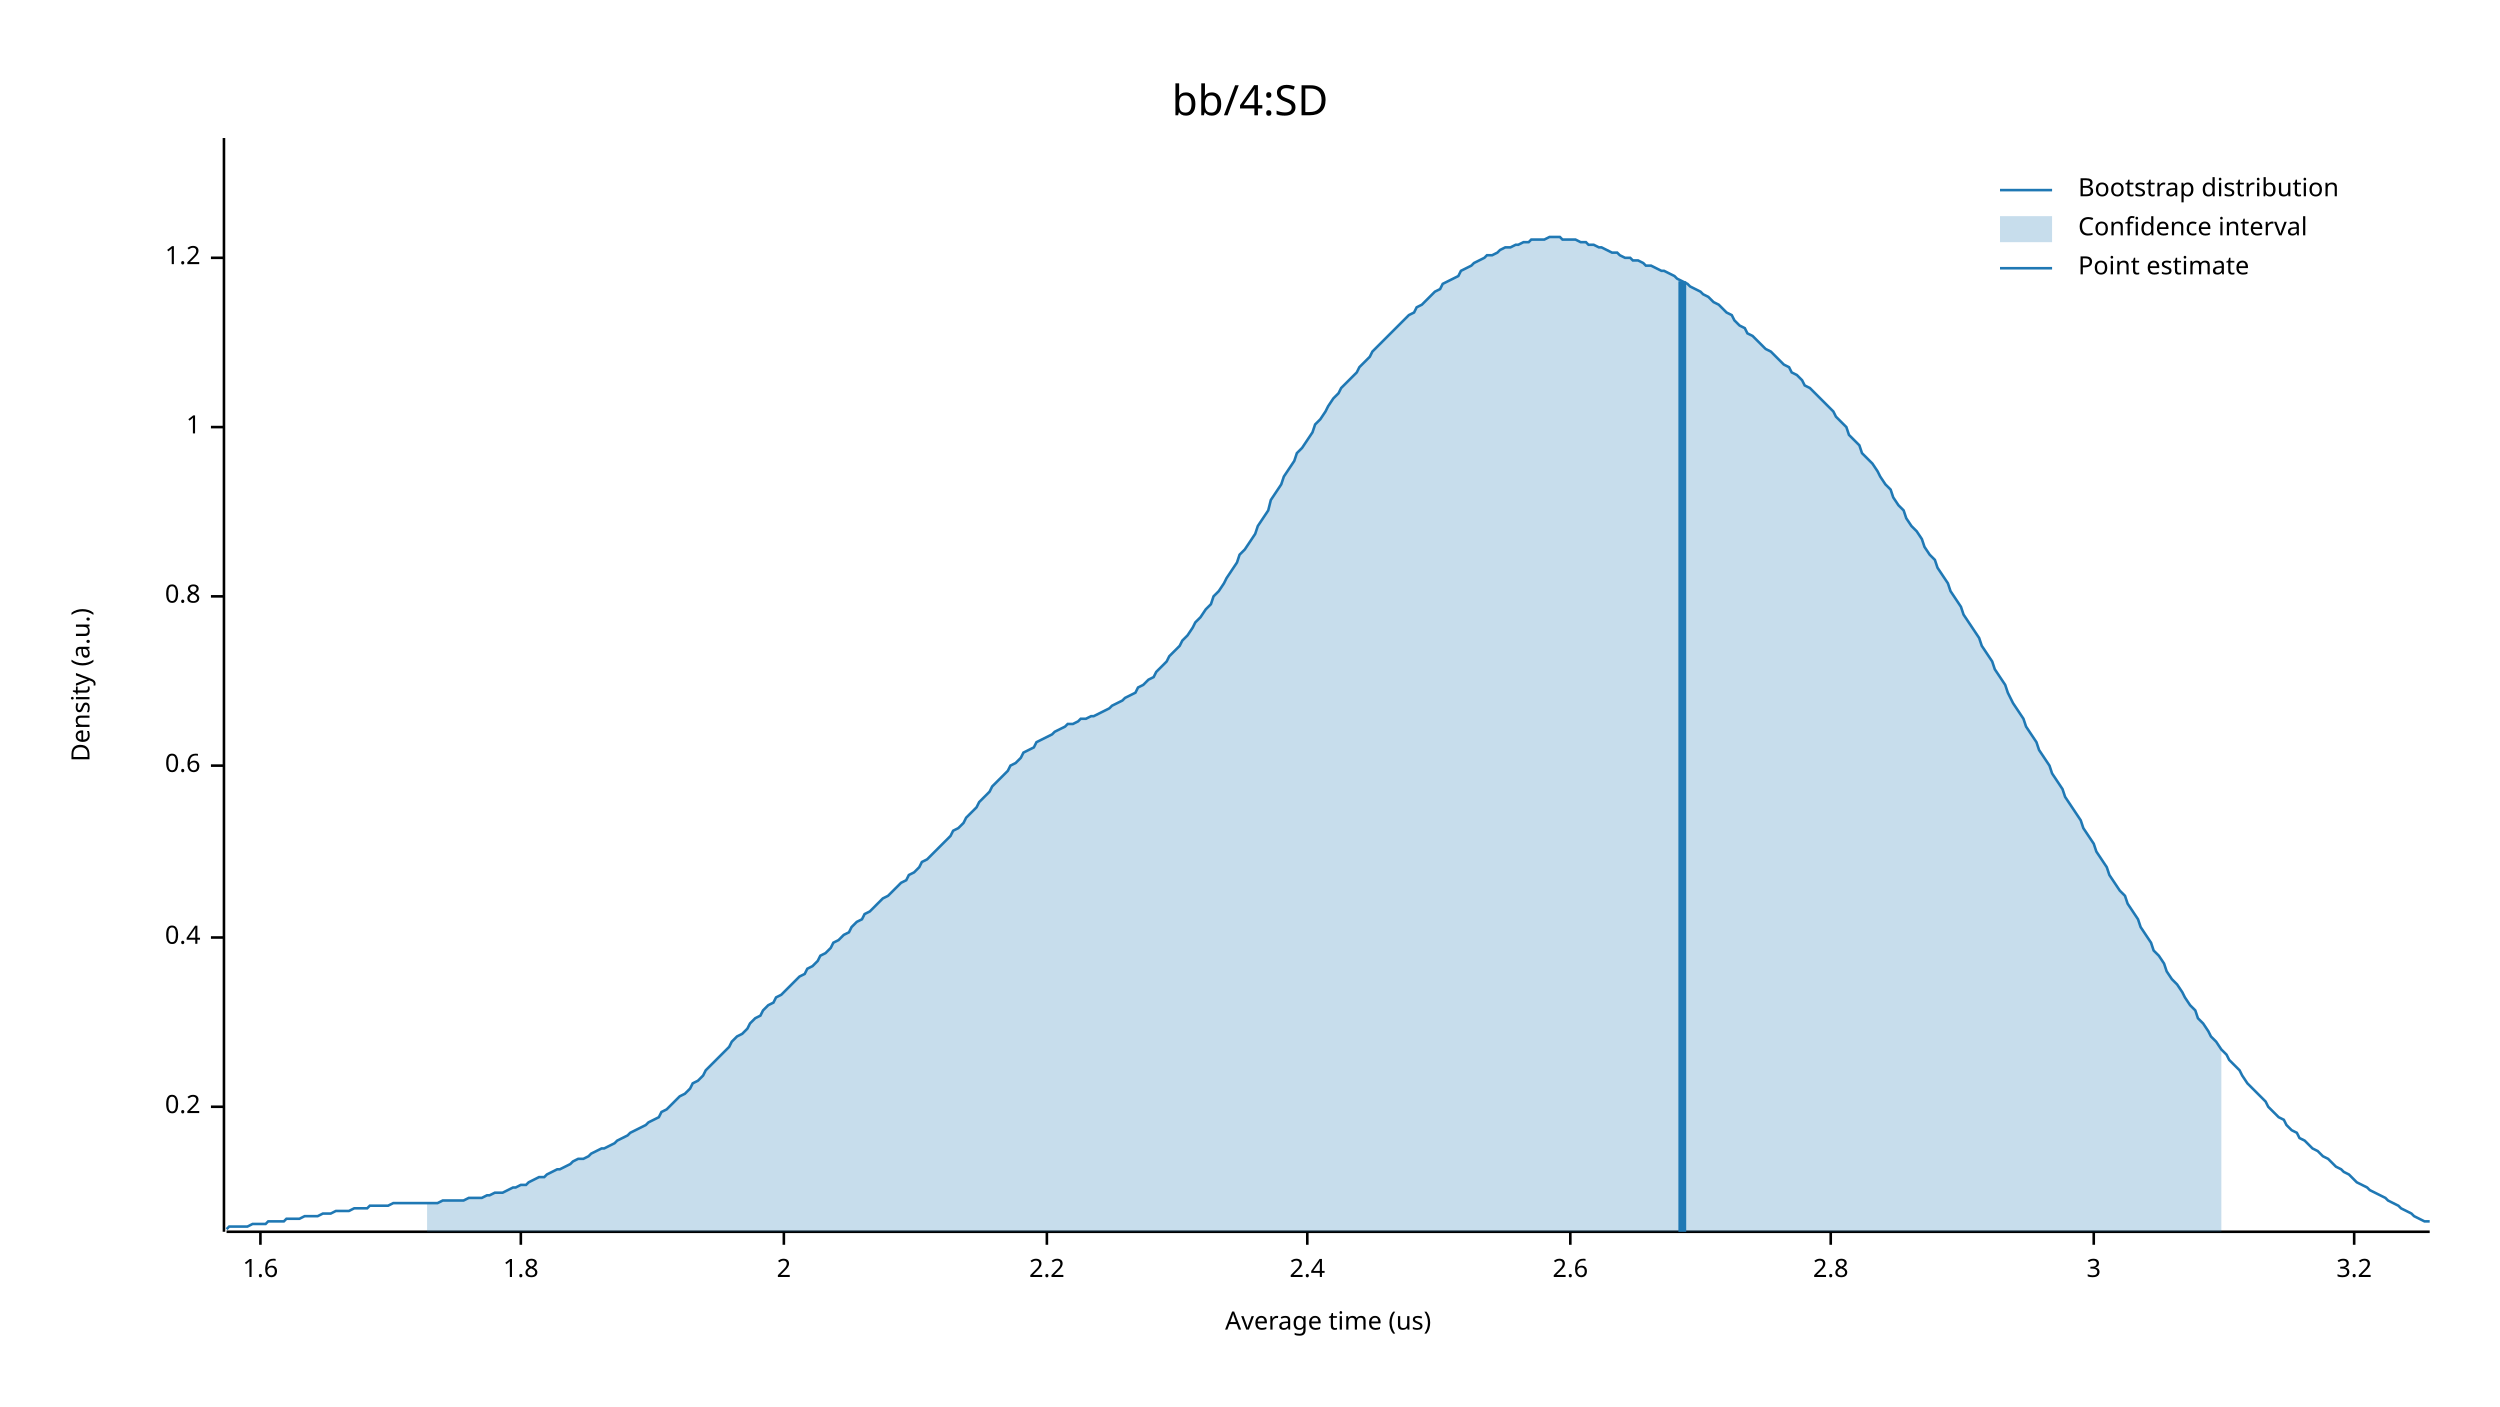
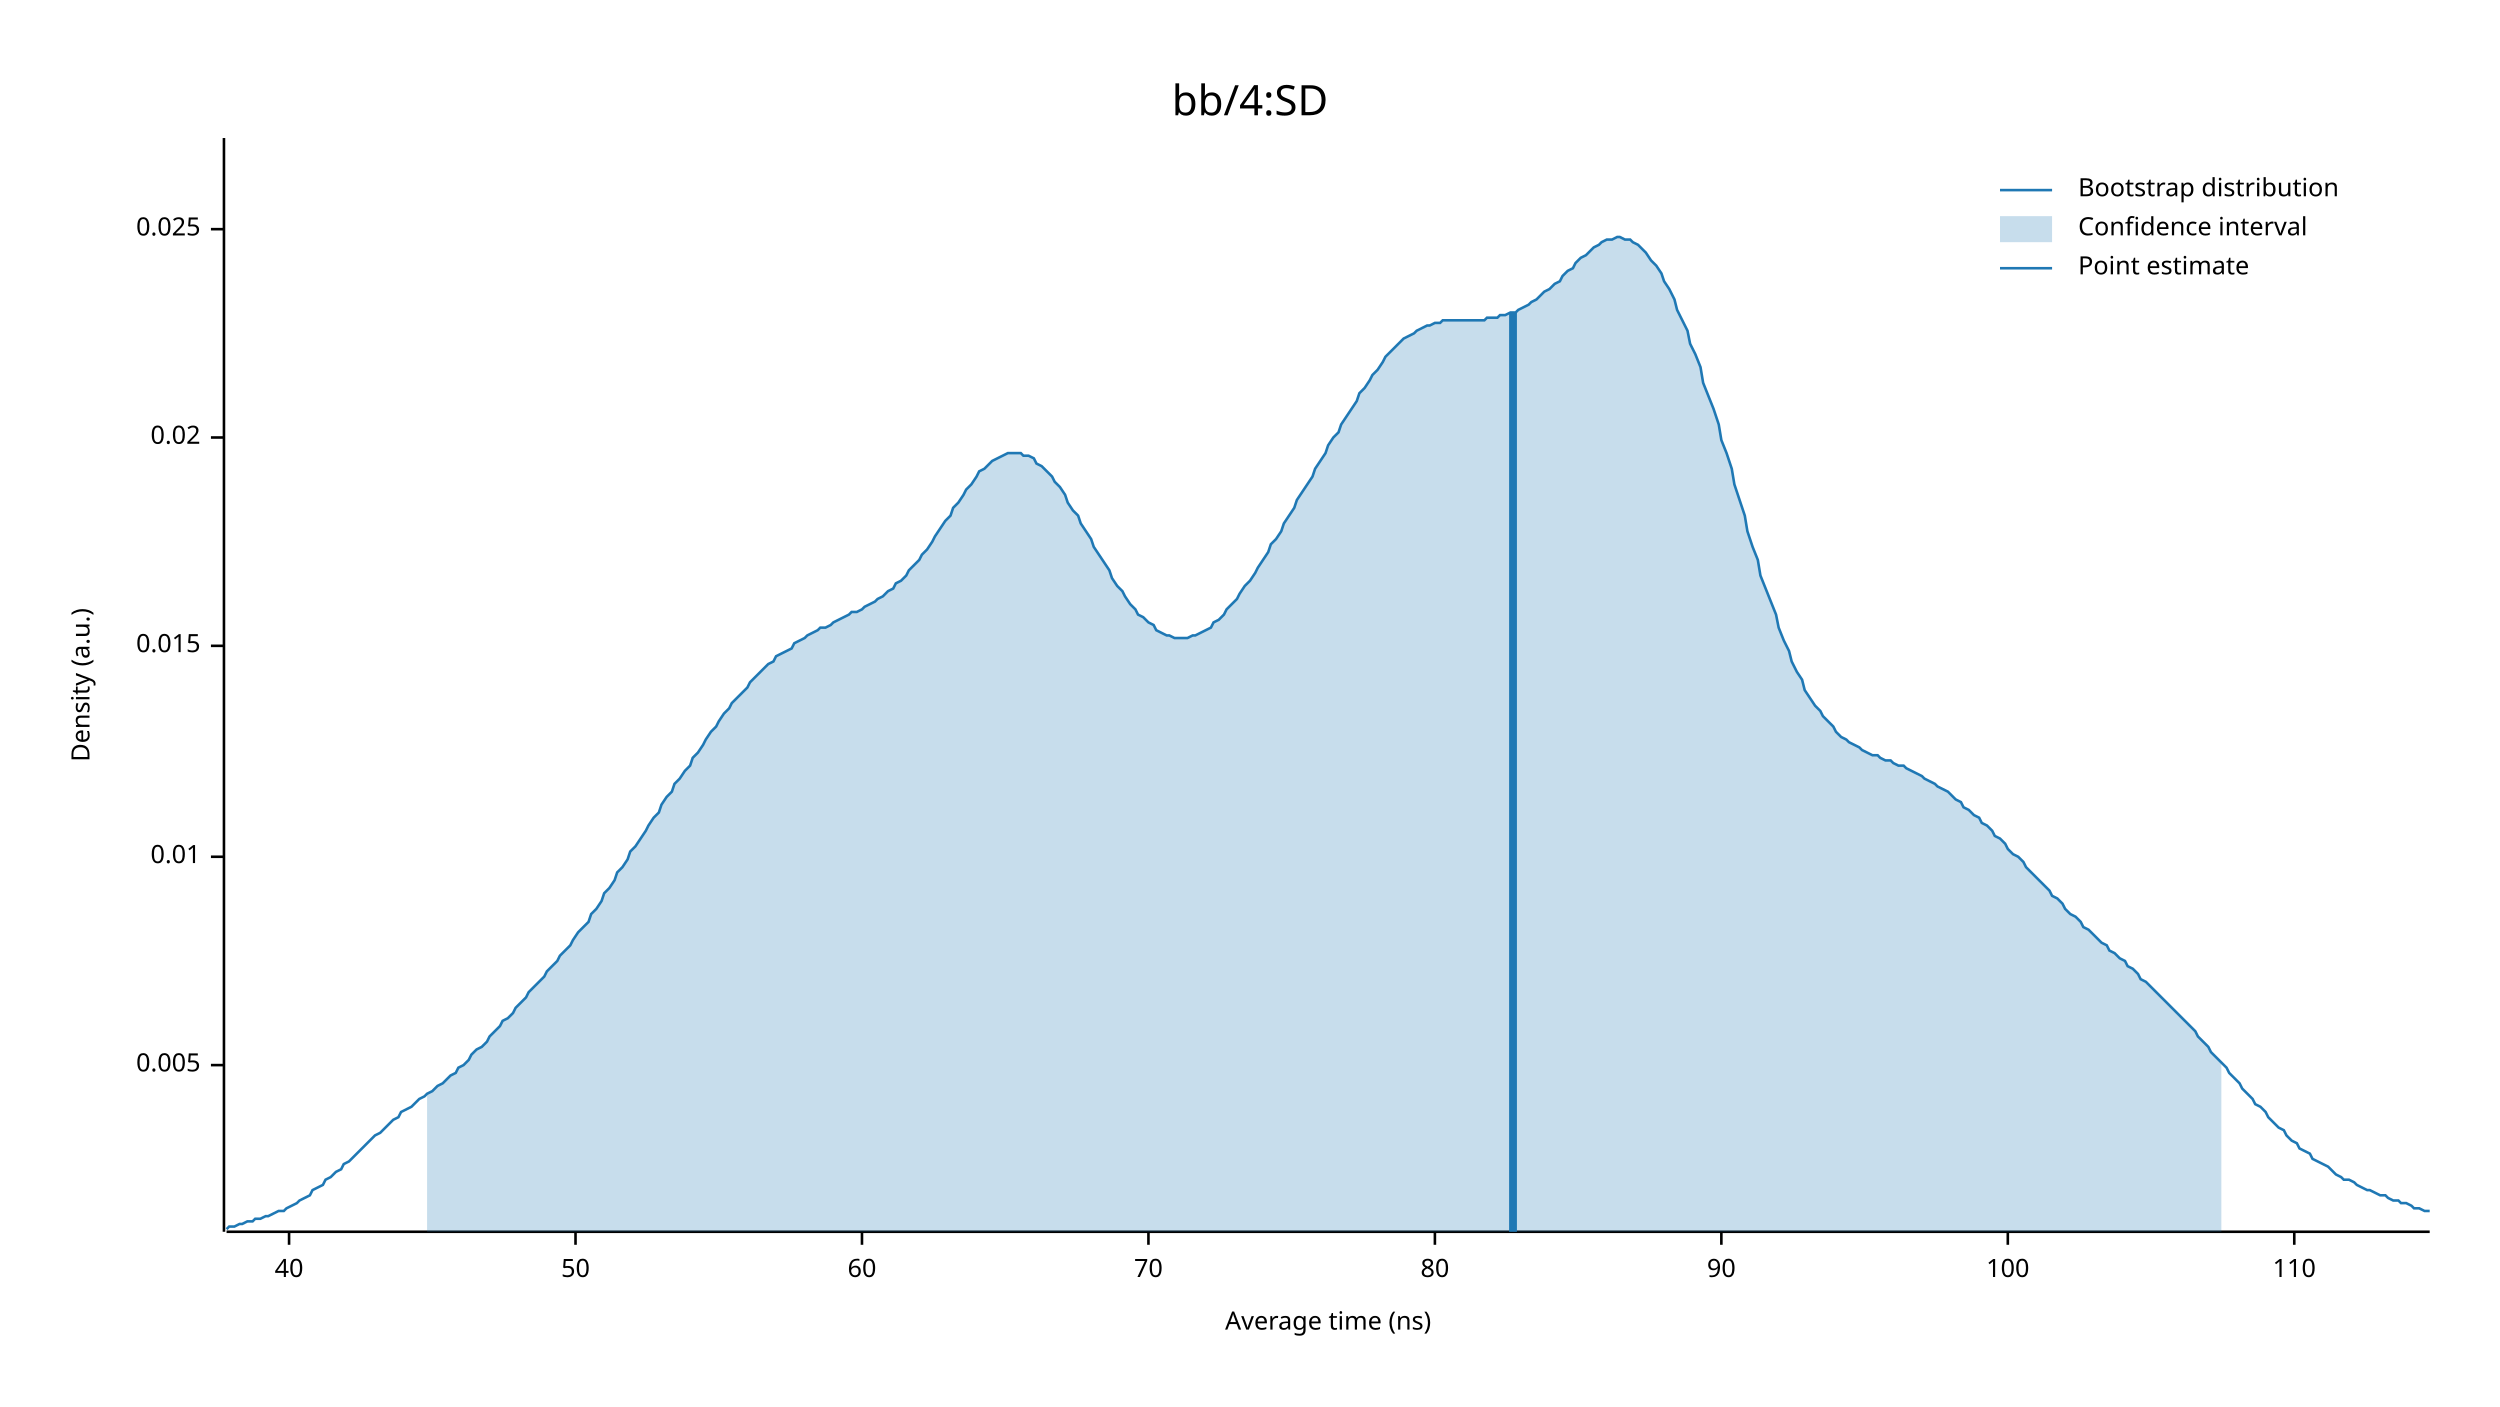
<svg xmlns="http://www.w3.org/2000/svg" width="960" height="540" viewBox="0 0 960 540">
  <text x="480" y="32" dy="0.76em" text-anchor="middle" font-family="sans-serif" font-size="16.129" opacity="1" fill="#000000">
bb/4:SD
</text>
  <text x="27" y="263" dy="0.76em" text-anchor="middle" font-family="sans-serif" font-size="9.677" opacity="1" fill="#000000" transform="rotate(270, 27, 263)">
Density (a.u.)
</text>
  <text x="510" y="513" dy="-0.5ex" text-anchor="middle" font-family="sans-serif" font-size="9.677" opacity="1" fill="#000000">
- Average time (us)
+ Average time (ns)
</text>
  <polyline fill="none" opacity="1" stroke="#000000" stroke-width="1" points="86,53 86,473 " />
-   <text x="77" y="425" dy="0.5ex" text-anchor="end" font-family="sans-serif" font-size="9.677" opacity="1" fill="#000000">
- 0.2
+   <text x="77" y="409" dy="0.5ex" text-anchor="end" font-family="sans-serif" font-size="9.677" opacity="1" fill="#000000">
+ 0.005
</text>
-   <polyline fill="none" opacity="1" stroke="#000000" stroke-width="1" points="81,425 86,425 " />
-   <text x="77" y="360" dy="0.5ex" text-anchor="end" font-family="sans-serif" font-size="9.677" opacity="1" fill="#000000">
- 0.4
+   <polyline fill="none" opacity="1" stroke="#000000" stroke-width="1" points="81,409 86,409 " />
+   <text x="77" y="329" dy="0.5ex" text-anchor="end" font-family="sans-serif" font-size="9.677" opacity="1" fill="#000000">
+ 0.01
</text>
-   <polyline fill="none" opacity="1" stroke="#000000" stroke-width="1" points="81,360 86,360 " />
-   <text x="77" y="294" dy="0.5ex" text-anchor="end" font-family="sans-serif" font-size="9.677" opacity="1" fill="#000000">
- 0.6
+   <polyline fill="none" opacity="1" stroke="#000000" stroke-width="1" points="81,329 86,329 " />
+   <text x="77" y="248" dy="0.5ex" text-anchor="end" font-family="sans-serif" font-size="9.677" opacity="1" fill="#000000">
+ 0.015
</text>
-   <polyline fill="none" opacity="1" stroke="#000000" stroke-width="1" points="81,294 86,294 " />
-   <text x="77" y="229" dy="0.5ex" text-anchor="end" font-family="sans-serif" font-size="9.677" opacity="1" fill="#000000">
- 0.8
+   <polyline fill="none" opacity="1" stroke="#000000" stroke-width="1" points="81,248 86,248 " />
+   <text x="77" y="168" dy="0.5ex" text-anchor="end" font-family="sans-serif" font-size="9.677" opacity="1" fill="#000000">
+ 0.02
</text>
-   <polyline fill="none" opacity="1" stroke="#000000" stroke-width="1" points="81,229 86,229 " />
-   <text x="77" y="164" dy="0.5ex" text-anchor="end" font-family="sans-serif" font-size="9.677" opacity="1" fill="#000000">
- 1
+   <polyline fill="none" opacity="1" stroke="#000000" stroke-width="1" points="81,168 86,168 " />
+   <text x="77" y="88" dy="0.5ex" text-anchor="end" font-family="sans-serif" font-size="9.677" opacity="1" fill="#000000">
+ 0.025
</text>
-   <polyline fill="none" opacity="1" stroke="#000000" stroke-width="1" points="81,164 86,164 " />
-   <text x="77" y="99" dy="0.5ex" text-anchor="end" font-family="sans-serif" font-size="9.677" opacity="1" fill="#000000">
- 1.2
+   <polyline fill="none" opacity="1" stroke="#000000" stroke-width="1" points="81,88 86,88 " />
+   <polyline fill="none" opacity="1" stroke="#000000" stroke-width="1" points="87,473 933,473 " />
+   <text x="111" y="483" dy="0.76em" text-anchor="middle" font-family="sans-serif" font-size="9.677" opacity="1" fill="#000000">
+ 40
</text>
-   <polyline fill="none" opacity="1" stroke="#000000" stroke-width="1" points="81,99 86,99 " />
-   <polyline fill="none" opacity="1" stroke="#000000" stroke-width="1" points="87,473 933,473 " />
-   <text x="100" y="483" dy="0.76em" text-anchor="middle" font-family="sans-serif" font-size="9.677" opacity="1" fill="#000000">
- 1.6
+   <polyline fill="none" opacity="1" stroke="#000000" stroke-width="1" points="111,473 111,478 " />
+   <text x="221" y="483" dy="0.76em" text-anchor="middle" font-family="sans-serif" font-size="9.677" opacity="1" fill="#000000">
+ 50
</text>
-   <polyline fill="none" opacity="1" stroke="#000000" stroke-width="1" points="100,473 100,478 " />
-   <text x="200" y="483" dy="0.76em" text-anchor="middle" font-family="sans-serif" font-size="9.677" opacity="1" fill="#000000">
- 1.8
+   <polyline fill="none" opacity="1" stroke="#000000" stroke-width="1" points="221,473 221,478 " />
+   <text x="331" y="483" dy="0.76em" text-anchor="middle" font-family="sans-serif" font-size="9.677" opacity="1" fill="#000000">
+ 60
</text>
-   <polyline fill="none" opacity="1" stroke="#000000" stroke-width="1" points="200,473 200,478 " />
-   <text x="301" y="483" dy="0.76em" text-anchor="middle" font-family="sans-serif" font-size="9.677" opacity="1" fill="#000000">
- 2
+   <polyline fill="none" opacity="1" stroke="#000000" stroke-width="1" points="331,473 331,478 " />
+   <text x="441" y="483" dy="0.76em" text-anchor="middle" font-family="sans-serif" font-size="9.677" opacity="1" fill="#000000">
+ 70
</text>
-   <polyline fill="none" opacity="1" stroke="#000000" stroke-width="1" points="301,473 301,478 " />
-   <text x="402" y="483" dy="0.76em" text-anchor="middle" font-family="sans-serif" font-size="9.677" opacity="1" fill="#000000">
- 2.2
+   <polyline fill="none" opacity="1" stroke="#000000" stroke-width="1" points="441,473 441,478 " />
+   <text x="551" y="483" dy="0.76em" text-anchor="middle" font-family="sans-serif" font-size="9.677" opacity="1" fill="#000000">
+ 80
</text>
-   <polyline fill="none" opacity="1" stroke="#000000" stroke-width="1" points="402,473 402,478 " />
-   <text x="502" y="483" dy="0.76em" text-anchor="middle" font-family="sans-serif" font-size="9.677" opacity="1" fill="#000000">
- 2.4
+   <polyline fill="none" opacity="1" stroke="#000000" stroke-width="1" points="551,473 551,478 " />
+   <text x="661" y="483" dy="0.76em" text-anchor="middle" font-family="sans-serif" font-size="9.677" opacity="1" fill="#000000">
+ 90
</text>
-   <polyline fill="none" opacity="1" stroke="#000000" stroke-width="1" points="502,473 502,478 " />
-   <text x="603" y="483" dy="0.76em" text-anchor="middle" font-family="sans-serif" font-size="9.677" opacity="1" fill="#000000">
- 2.6
+   <polyline fill="none" opacity="1" stroke="#000000" stroke-width="1" points="661,473 661,478 " />
+   <text x="771" y="483" dy="0.76em" text-anchor="middle" font-family="sans-serif" font-size="9.677" opacity="1" fill="#000000">
+ 100
</text>
-   <polyline fill="none" opacity="1" stroke="#000000" stroke-width="1" points="603,473 603,478 " />
-   <text x="703" y="483" dy="0.76em" text-anchor="middle" font-family="sans-serif" font-size="9.677" opacity="1" fill="#000000">
- 2.8
+   <polyline fill="none" opacity="1" stroke="#000000" stroke-width="1" points="771,473 771,478 " />
+   <text x="881" y="483" dy="0.76em" text-anchor="middle" font-family="sans-serif" font-size="9.677" opacity="1" fill="#000000">
+ 110
</text>
-   <polyline fill="none" opacity="1" stroke="#000000" stroke-width="1" points="703,473 703,478 " />
-   <text x="804" y="483" dy="0.76em" text-anchor="middle" font-family="sans-serif" font-size="9.677" opacity="1" fill="#000000">
- 3
- </text>
-   <polyline fill="none" opacity="1" stroke="#000000" stroke-width="1" points="804,473 804,478 " />
-   <text x="904" y="483" dy="0.76em" text-anchor="middle" font-family="sans-serif" font-size="9.677" opacity="1" fill="#000000">
- 3.2
- </text>
-   <polyline fill="none" opacity="1" stroke="#000000" stroke-width="1" points="904,473 904,478 " />
-   <polyline fill="none" opacity="1" stroke="#1F78B4" stroke-width="1" points="87,472 88,471 90,471 92,471 93,471 95,471 97,470 98,470 100,470 102,470 103,469 105,469 107,469 109,469 110,468 112,468 114,468 115,468 117,467 119,467 120,467 122,467 124,466 125,466 127,466 129,465 131,465 132,465 134,465 136,464 137,464 139,464 141,464 142,463 144,463 146,463 148,463 149,463 151,462 153,462 154,462 156,462 158,462 159,462 161,462 163,462 164,462 166,462 168,462 170,461 171,461 173,461 175,461 176,461 178,461 180,460 181,460 183,460 185,460 187,459 188,459 190,458 192,458 193,458 195,457 197,456 198,456 200,455 202,455 203,454 205,453 207,452 209,452 210,451 212,450 214,449 215,449 217,448 219,447 220,446 222,445 224,445 226,444 227,443 229,442 231,441 232,441 234,440 236,439 237,438 239,437 241,436 242,435 244,434 246,433 248,432 249,431 251,430 253,429 254,427 256,426 258,424 259,423 261,421 263,420 265,418 266,416 268,415 270,413 271,411 273,409 275,407 276,406 278,404 280,402 281,400 283,398 285,397 287,395 288,393 290,391 292,390 293,388 295,386 297,385 298,383 300,382 302,380 304,378 305,377 307,375 309,374 310,372 312,371 314,369 315,367 317,366 319,364 320,362 322,361 324,359 326,358 327,356 329,354 331,353 332,351 334,350 336,348 337,347 339,345 341,344 343,342 344,341 346,339 348,338 349,336 351,335 353,333 354,331 356,330 358,328 359,327 361,325 363,323 365,321 366,319 368,318 370,316 371,314 373,312 375,310 376,308 378,306 380,304 381,302 383,300 385,298 387,296 388,294 390,293 392,291 393,289 395,288 397,287 398,285 400,284 402,283 404,282 405,281 407,280 409,279 410,278 412,278 414,277 415,276 417,276 419,275 420,275 422,274 424,273 426,272 427,271 429,270 431,269 432,268 434,267 436,266 437,264 439,263 441,261 443,260 444,258 446,256 448,254 449,252 451,250 453,248 454,246 456,244 458,241 459,239 461,237 463,234 465,232 466,229 468,227 470,224 471,222 473,219 475,216 476,213 478,211 480,208 482,205 483,202 485,199 487,196 488,192 490,189 492,186 493,183 495,180 497,177 498,174 500,172 502,169 504,166 505,163 507,161 509,158 510,156 512,153 514,151 515,149 517,147 519,145 521,143 522,141 524,139 526,137 527,135 529,133 531,131 532,130 534,128 536,126 537,125 539,123 541,121 543,120 544,118 546,117 548,115 549,114 551,112 553,111 554,109 556,108 558,107 560,106 561,104 563,103 565,102 566,101 568,100 570,99 571,98 573,98 575,97 576,96 578,95 580,95 582,94 583,94 585,93 587,93 588,92 590,92 592,92 593,92 595,91 597,91 599,91 600,92 602,92 604,92 605,92 607,93 609,93 610,94 612,94 614,95 615,95 617,96 619,97 621,97 622,98 624,99 626,99 627,100 629,100 631,101 632,102 634,102 636,103 638,104 639,104 641,105 643,106 644,107 646,108 648,109 649,110 651,111 653,112 654,113 656,114 658,116 660,117 661,118 663,120 665,121 666,123 668,125 670,126 671,128 673,129 675,131 676,132 678,134 680,135 682,137 683,138 685,140 687,141 688,143 690,144 692,146 693,148 695,149 697,151 699,153 700,154 702,156 704,158 705,160 707,162 709,164 710,167 712,169 714,171 715,174 717,176 719,178 721,181 722,183 724,186 726,188 727,191 729,194 731,196 732,199 734,202 736,204 738,207 739,210 741,213 743,215 744,218 746,221 748,224 749,227 751,230 753,233 754,236 756,239 758,242 760,245 761,248 763,251 765,254 766,257 768,260 770,263 771,266 773,270 775,273 777,276 778,279 780,282 782,285 783,288 785,291 787,294 788,297 790,300 792,303 793,306 795,309 797,312 799,315 800,318 802,321 804,324 805,327 807,330 809,333 810,336 812,339 814,342 816,344 817,347 819,350 821,353 822,356 824,359 826,362 827,365 829,367 831,370 832,373 834,376 836,378 838,381 839,383 841,386 843,388 844,391 846,393 848,396 849,398 851,400 853,403 855,405 856,407 858,409 860,411 861,413 863,416 865,418 866,419 868,421 870,423 871,425 873,427 875,429 877,430 878,432 880,434 882,435 883,437 885,438 887,440 888,441 890,442 892,444 894,445 895,446 897,448 899,449 900,450 902,451 904,453 905,454 907,455 909,456 910,457 912,458 914,459 916,460 917,461 919,462 921,463 922,464 924,465 926,466 927,467 929,468 931,469 933,469 " />
-   <polygon opacity="0.25" fill="#1F78B4" points="164,462 166,462 168,462 170,461 171,461 173,461 175,461 176,461 178,461 180,460 181,460 183,460 185,460 187,459 188,459 190,458 192,458 193,458 195,457 197,456 198,456 200,455 202,455 203,454 205,453 207,452 209,452 210,451 212,450 214,449 215,449 217,448 219,447 220,446 222,445 224,445 226,444 227,443 229,442 231,441 232,441 234,440 236,439 237,438 239,437 241,436 242,435 244,434 246,433 248,432 249,431 251,430 253,429 254,427 256,426 258,424 259,423 261,421 263,420 265,418 266,416 268,415 270,413 271,411 273,409 275,407 276,406 278,404 280,402 281,400 283,398 285,397 287,395 288,393 290,391 292,390 293,388 295,386 297,385 298,383 300,382 302,380 304,378 305,377 307,375 309,374 310,372 312,371 314,369 315,367 317,366 319,364 320,362 322,361 324,359 326,358 327,356 329,354 331,353 332,351 334,350 336,348 337,347 339,345 341,344 343,342 344,341 346,339 348,338 349,336 351,335 353,333 354,331 356,330 358,328 359,327 361,325 363,323 365,321 366,319 368,318 370,316 371,314 373,312 375,310 376,308 378,306 380,304 381,302 383,300 385,298 387,296 388,294 390,293 392,291 393,289 395,288 397,287 398,285 400,284 402,283 404,282 405,281 407,280 409,279 410,278 412,278 414,277 415,276 417,276 419,275 420,275 422,274 424,273 426,272 427,271 429,270 431,269 432,268 434,267 436,266 437,264 439,263 441,261 443,260 444,258 446,256 448,254 449,252 451,250 453,248 454,246 456,244 458,241 459,239 461,237 463,234 465,232 466,229 468,227 470,224 471,222 473,219 475,216 476,213 478,211 480,208 482,205 483,202 485,199 487,196 488,192 490,189 492,186 493,183 495,180 497,177 498,174 500,172 502,169 504,166 505,163 507,161 509,158 510,156 512,153 514,151 515,149 517,147 519,145 521,143 522,141 524,139 526,137 527,135 529,133 531,131 532,130 534,128 536,126 537,125 539,123 541,121 543,120 544,118 546,117 548,115 549,114 551,112 553,111 554,109 556,108 558,107 560,106 561,104 563,103 565,102 566,101 568,100 570,99 571,98 573,98 575,97 576,96 578,95 580,95 582,94 583,94 585,93 587,93 588,92 590,92 592,92 593,92 595,91 597,91 599,91 600,92 602,92 604,92 605,92 607,93 609,93 610,94 612,94 614,95 615,95 617,96 619,97 621,97 622,98 624,99 626,99 627,100 629,100 631,101 632,102 634,102 636,103 638,104 639,104 641,105 643,106 644,107 646,108 648,109 649,110 651,111 653,112 654,113 656,114 658,116 660,117 661,118 663,120 665,121 666,123 668,125 670,126 671,128 673,129 675,131 676,132 678,134 680,135 682,137 683,138 685,140 687,141 688,143 690,144 692,146 693,148 695,149 697,151 699,153 700,154 702,156 704,158 705,160 707,162 709,164 710,167 712,169 714,171 715,174 717,176 719,178 721,181 722,183 724,186 726,188 727,191 729,194 731,196 732,199 734,202 736,204 738,207 739,210 741,213 743,215 744,218 746,221 748,224 749,227 751,230 753,233 754,236 756,239 758,242 760,245 761,248 763,251 765,254 766,257 768,260 770,263 771,266 773,270 775,273 777,276 778,279 780,282 782,285 783,288 785,291 787,294 788,297 790,300 792,303 793,306 795,309 797,312 799,315 800,318 802,321 804,324 805,327 807,330 809,333 810,336 812,339 814,342 816,344 817,347 819,350 821,353 822,356 824,359 826,362 827,365 829,367 831,370 832,373 834,376 836,378 838,381 839,383 841,386 843,388 844,391 846,393 848,396 849,398 851,400 853,403 853,473 164,473 " />
-   <polyline fill="none" opacity="1" stroke="#1F78B4" stroke-width="3" points="646,473 646,108 " />
+   <polyline fill="none" opacity="1" stroke="#000000" stroke-width="1" points="881,473 881,478 " />
+   <polyline fill="none" opacity="1" stroke="#1F78B4" stroke-width="1" points="87,472 88,471 90,471 92,470 93,470 95,469 97,469 98,468 100,468 102,467 103,467 105,466 107,465 109,465 110,464 112,463 114,462 115,461 117,460 119,459 120,457 122,456 124,455 125,453 127,452 129,450 131,449 132,447 134,446 136,444 137,443 139,441 141,439 142,438 144,436 146,435 148,433 149,432 151,430 153,429 154,427 156,426 158,425 159,424 161,422 163,421 164,420 166,419 168,417 170,416 171,415 173,413 175,412 176,410 178,409 180,407 181,405 183,403 185,402 187,400 188,398 190,396 192,394 193,392 195,391 197,389 198,387 200,385 202,383 203,381 205,379 207,377 209,375 210,373 212,371 214,369 215,367 217,365 219,363 220,361 222,358 224,356 226,354 227,351 229,349 231,346 232,343 234,341 236,338 237,335 239,333 241,330 242,327 244,325 246,322 248,319 249,317 251,314 253,312 254,309 256,306 258,304 259,301 261,299 263,296 265,294 266,291 268,289 270,286 271,284 273,281 275,279 276,277 278,274 280,272 281,270 283,268 285,266 287,264 288,262 290,260 292,258 293,257 295,255 297,254 298,252 300,251 302,250 304,249 305,247 307,246 309,245 310,244 312,243 314,242 315,241 317,241 319,240 320,239 322,238 324,237 326,236 327,235 329,235 331,234 332,233 334,232 336,231 337,230 339,229 341,227 343,226 344,224 346,223 348,221 349,219 351,217 353,215 354,213 356,211 358,208 359,206 361,203 363,200 365,198 366,195 368,193 370,190 371,188 373,186 375,183 376,181 378,180 380,178 381,177 383,176 385,175 387,174 388,174 390,174 392,174 393,175 395,175 397,176 398,178 400,179 402,181 404,183 405,185 407,187 409,190 410,193 412,196 414,198 415,201 417,204 419,207 420,210 422,213 424,216 426,219 427,222 429,225 431,227 432,229 434,232 436,234 437,236 439,237 441,239 443,240 444,242 446,243 448,244 449,244 451,245 453,245 454,245 456,245 458,244 459,244 461,243 463,242 465,241 466,239 468,238 470,236 471,234 473,232 475,230 476,228 478,225 480,223 482,220 483,218 485,215 487,212 488,209 490,207 492,204 493,201 495,198 497,195 498,192 500,189 502,186 504,183 505,180 507,177 509,174 510,171 512,168 514,166 515,163 517,160 519,157 521,154 522,151 524,149 526,146 527,144 529,142 531,139 532,137 534,135 536,133 537,132 539,130 541,129 543,128 544,127 546,126 548,125 549,125 551,124 553,124 554,123 556,123 558,123 560,123 561,123 563,123 565,123 566,123 568,123 570,123 571,122 573,122 575,122 576,121 578,121 580,120 582,120 583,119 585,118 587,117 588,116 590,115 592,113 593,112 595,111 597,109 599,108 600,106 602,104 604,103 605,101 607,99 609,98 610,97 612,95 614,94 615,93 617,92 619,92 621,91 622,91 624,92 626,92 627,93 629,94 631,96 632,97 634,100 636,102 638,105 639,108 641,111 643,115 644,119 646,123 648,127 649,132 651,136 653,141 654,147 656,152 658,157 660,163 661,169 663,174 665,180 666,186 668,192 670,198 671,204 673,210 675,215 676,221 678,226 680,231 682,236 683,241 685,246 687,250 688,254 690,258 692,261 693,265 695,268 697,271 699,273 700,275 702,277 704,279 705,281 707,283 709,284 710,285 712,286 714,287 715,288 717,289 719,290 721,290 722,291 724,292 726,292 727,293 729,294 731,294 732,295 734,296 736,297 738,298 739,299 741,300 743,301 744,302 746,303 748,304 749,305 751,307 753,308 754,310 756,311 758,313 760,314 761,316 763,317 765,319 766,321 768,322 770,324 771,326 773,328 775,329 777,331 778,333 780,335 782,337 783,338 785,340 787,342 788,344 790,345 792,347 793,349 795,351 797,352 799,354 800,356 802,357 804,359 805,360 807,362 809,363 810,365 812,366 814,368 816,369 817,371 819,372 821,374 822,376 824,377 826,379 827,380 829,382 831,384 832,385 834,387 836,389 838,391 839,392 841,394 843,396 844,398 846,400 848,402 849,404 851,406 853,408 855,410 856,412 858,414 860,416 861,418 863,420 865,422 866,424 868,425 870,427 871,429 873,431 875,433 877,434 878,436 880,438 882,439 883,441 885,442 887,443 888,445 890,446 892,447 894,448 895,449 897,451 899,452 900,453 902,453 904,454 905,455 907,456 909,457 910,457 912,458 914,459 916,459 917,460 919,461 921,461 922,462 924,462 926,463 927,464 929,464 931,465 933,465 " />
+   <polygon opacity="0.25" fill="#1F78B4" points="164,420 166,419 168,417 170,416 171,415 173,413 175,412 176,410 178,409 180,407 181,405 183,403 185,402 187,400 188,398 190,396 192,394 193,392 195,391 197,389 198,387 200,385 202,383 203,381 205,379 207,377 209,375 210,373 212,371 214,369 215,367 217,365 219,363 220,361 222,358 224,356 226,354 227,351 229,349 231,346 232,343 234,341 236,338 237,335 239,333 241,330 242,327 244,325 246,322 248,319 249,317 251,314 253,312 254,309 256,306 258,304 259,301 261,299 263,296 265,294 266,291 268,289 270,286 271,284 273,281 275,279 276,277 278,274 280,272 281,270 283,268 285,266 287,264 288,262 290,260 292,258 293,257 295,255 297,254 298,252 300,251 302,250 304,249 305,247 307,246 309,245 310,244 312,243 314,242 315,241 317,241 319,240 320,239 322,238 324,237 326,236 327,235 329,235 331,234 332,233 334,232 336,231 337,230 339,229 341,227 343,226 344,224 346,223 348,221 349,219 351,217 353,215 354,213 356,211 358,208 359,206 361,203 363,200 365,198 366,195 368,193 370,190 371,188 373,186 375,183 376,181 378,180 380,178 381,177 383,176 385,175 387,174 388,174 390,174 392,174 393,175 395,175 397,176 398,178 400,179 402,181 404,183 405,185 407,187 409,190 410,193 412,196 414,198 415,201 417,204 419,207 420,210 422,213 424,216 426,219 427,222 429,225 431,227 432,229 434,232 436,234 437,236 439,237 441,239 443,240 444,242 446,243 448,244 449,244 451,245 453,245 454,245 456,245 458,244 459,244 461,243 463,242 465,241 466,239 468,238 470,236 471,234 473,232 475,230 476,228 478,225 480,223 482,220 483,218 485,215 487,212 488,209 490,207 492,204 493,201 495,198 497,195 498,192 500,189 502,186 504,183 505,180 507,177 509,174 510,171 512,168 514,166 515,163 517,160 519,157 521,154 522,151 524,149 526,146 527,144 529,142 531,139 532,137 534,135 536,133 537,132 539,130 541,129 543,128 544,127 546,126 548,125 549,125 551,124 553,124 554,123 556,123 558,123 560,123 561,123 563,123 565,123 566,123 568,123 570,123 571,122 573,122 575,122 576,121 578,121 580,120 582,120 583,119 585,118 587,117 588,116 590,115 592,113 593,112 595,111 597,109 599,108 600,106 602,104 604,103 605,101 607,99 609,98 610,97 612,95 614,94 615,93 617,92 619,92 621,91 622,91 624,92 626,92 627,93 629,94 631,96 632,97 634,100 636,102 638,105 639,108 641,111 643,115 644,119 646,123 648,127 649,132 651,136 653,141 654,147 656,152 658,157 660,163 661,169 663,174 665,180 666,186 668,192 670,198 671,204 673,210 675,215 676,221 678,226 680,231 682,236 683,241 685,246 687,250 688,254 690,258 692,261 693,265 695,268 697,271 699,273 700,275 702,277 704,279 705,281 707,283 709,284 710,285 712,286 714,287 715,288 717,289 719,290 721,290 722,291 724,292 726,292 727,293 729,294 731,294 732,295 734,296 736,297 738,298 739,299 741,300 743,301 744,302 746,303 748,304 749,305 751,307 753,308 754,310 756,311 758,313 760,314 761,316 763,317 765,319 766,321 768,322 770,324 771,326 773,328 775,329 777,331 778,333 780,335 782,337 783,338 785,340 787,342 788,344 790,345 792,347 793,349 795,351 797,352 799,354 800,356 802,357 804,359 805,360 807,362 809,363 810,365 812,366 814,368 816,369 817,371 819,372 821,374 822,376 824,377 826,379 827,380 829,382 831,384 832,385 834,387 836,389 838,391 839,392 841,394 843,396 844,398 846,400 848,402 849,404 851,406 853,408 853,473 164,473 " />
+   <polyline fill="none" opacity="1" stroke="#1F78B4" stroke-width="3" points="581,473 581,120 " />
  <text x="798" y="68" dy="0.76em" text-anchor="start" font-family="sans-serif" font-size="9.677" opacity="1" fill="#000000">
Bootstrap distribution
</text>
  <text x="798" y="83" dy="0.76em" text-anchor="start" font-family="sans-serif" font-size="9.677" opacity="1" fill="#000000">
Confidence interval
</text>
  <text x="798" y="98" dy="0.76em" text-anchor="start" font-family="sans-serif" font-size="9.677" opacity="1" fill="#000000">
Point estimate
</text>
  <polyline fill="none" opacity="1" stroke="#1F78B4" stroke-width="1" points="768,73 788,73 " />
  <rect x="768" y="83" width="20" height="10" opacity="0.25" fill="#1F78B4" stroke="none" />
  <polyline fill="none" opacity="1" stroke="#1F78B4" stroke-width="1" points="768,103 788,103 " />
</svg>
